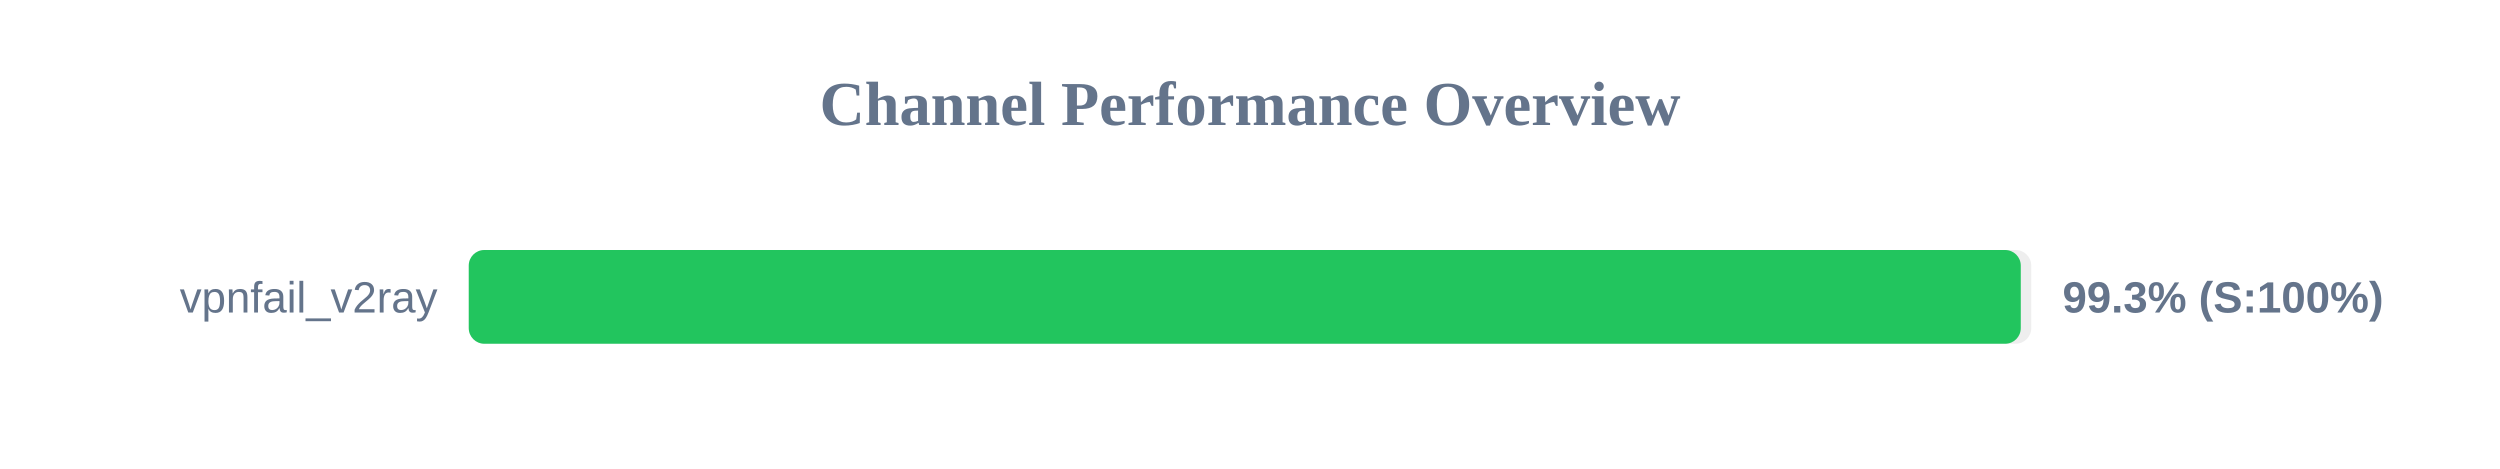
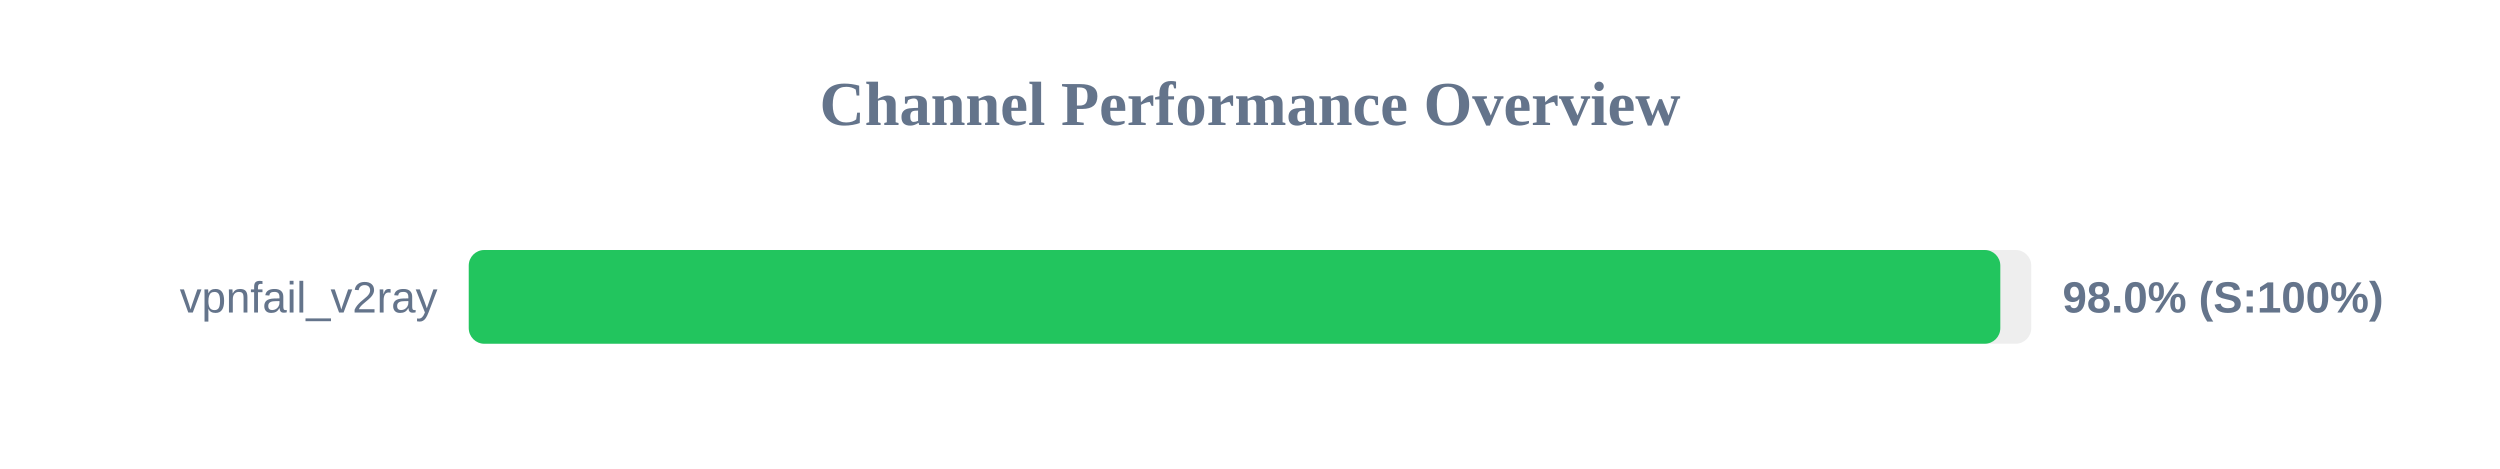
<svg xmlns="http://www.w3.org/2000/svg" width="800" height="150" version="1.1">
  <style>
        .row { font: 14px Arial; fill: #64748b; }
        .score { font: bold 14px Arial; fill: #64748b; }
    </style>
  <text x="400" y="40" text-anchor="middle" font-size="20px" font-weight="bold" fill="#64748b">Channel Performance Overview</text>
  <rect x="150" y="80" width="500" height="30" fill="#eee" rx="5" />
-   <rect x="150" y="80" width="496.65" height="30" fill="#22c55e" rx="5" />
+   <rect x="150" y="80" width="490.1" height="30" fill="#22c55e" rx="5" />
  <text x="140" y="100" text-anchor="end" class="row">vpnfail_v2ray</text>
-   <text x="660" y="100" text-anchor="start" class="score">99.3% (S:100%)</text>
+   <text x="660" y="100" text-anchor="start" class="score">98.0% (S:100%)</text>
</svg>
